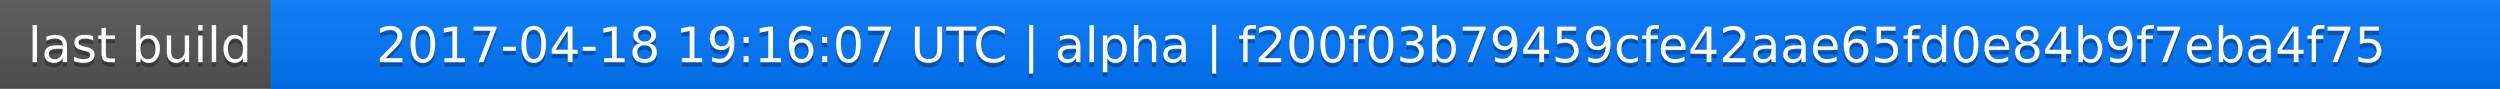
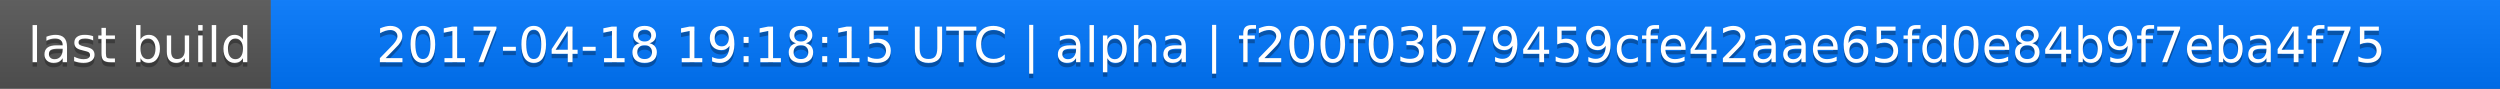
<svg xmlns="http://www.w3.org/2000/svg" width="563" height="20">
  <linearGradient id="a" x2="0" y2="100%">
    <stop offset="0" stop-color="#bbb" stop-opacity=".1" />
    <stop offset="1" stop-opacity=".1" />
  </linearGradient>
  <rect rx="0" width="563" height="20" fill="#555" />
  <rect rx="0" x="61" width="502" height="20" fill="#07f" />
  <path fill="#07f" d="M61 0h4v20h-4z" />
  <rect rx="0" width="563" height="20" fill="url(#a)" />
  <g fill="#fff" text-anchor="middle" font-family="DejaVu Sans,Verdana,Geneva,sans-serif" font-size="11">
    <text x="31.5" y="15" fill="#010101" fill-opacity=".3">last build</text>
    <text x="31.5" y="14">last build</text>
-     <text x="311" y="15" fill="#010101" fill-opacity=".3">2017-04-18 19:16:07 UTC | alpha | f200f03b79459cfe42aae65fd0e84b9f7eba4f75</text>
-     <text x="311" y="14">2017-04-18 19:16:07 UTC | alpha | f200f03b79459cfe42aae65fd0e84b9f7eba4f75</text>
+     <text x="311" y="15" fill="#010101" fill-opacity=".3">2017-04-18 19:18:15 UTC | alpha | f200f03b79459cfe42aae65fd0e84b9f7eba4f75</text>
+     <text x="311" y="14">2017-04-18 19:18:15 UTC | alpha | f200f03b79459cfe42aae65fd0e84b9f7eba4f75</text>
  </g>
</svg>
